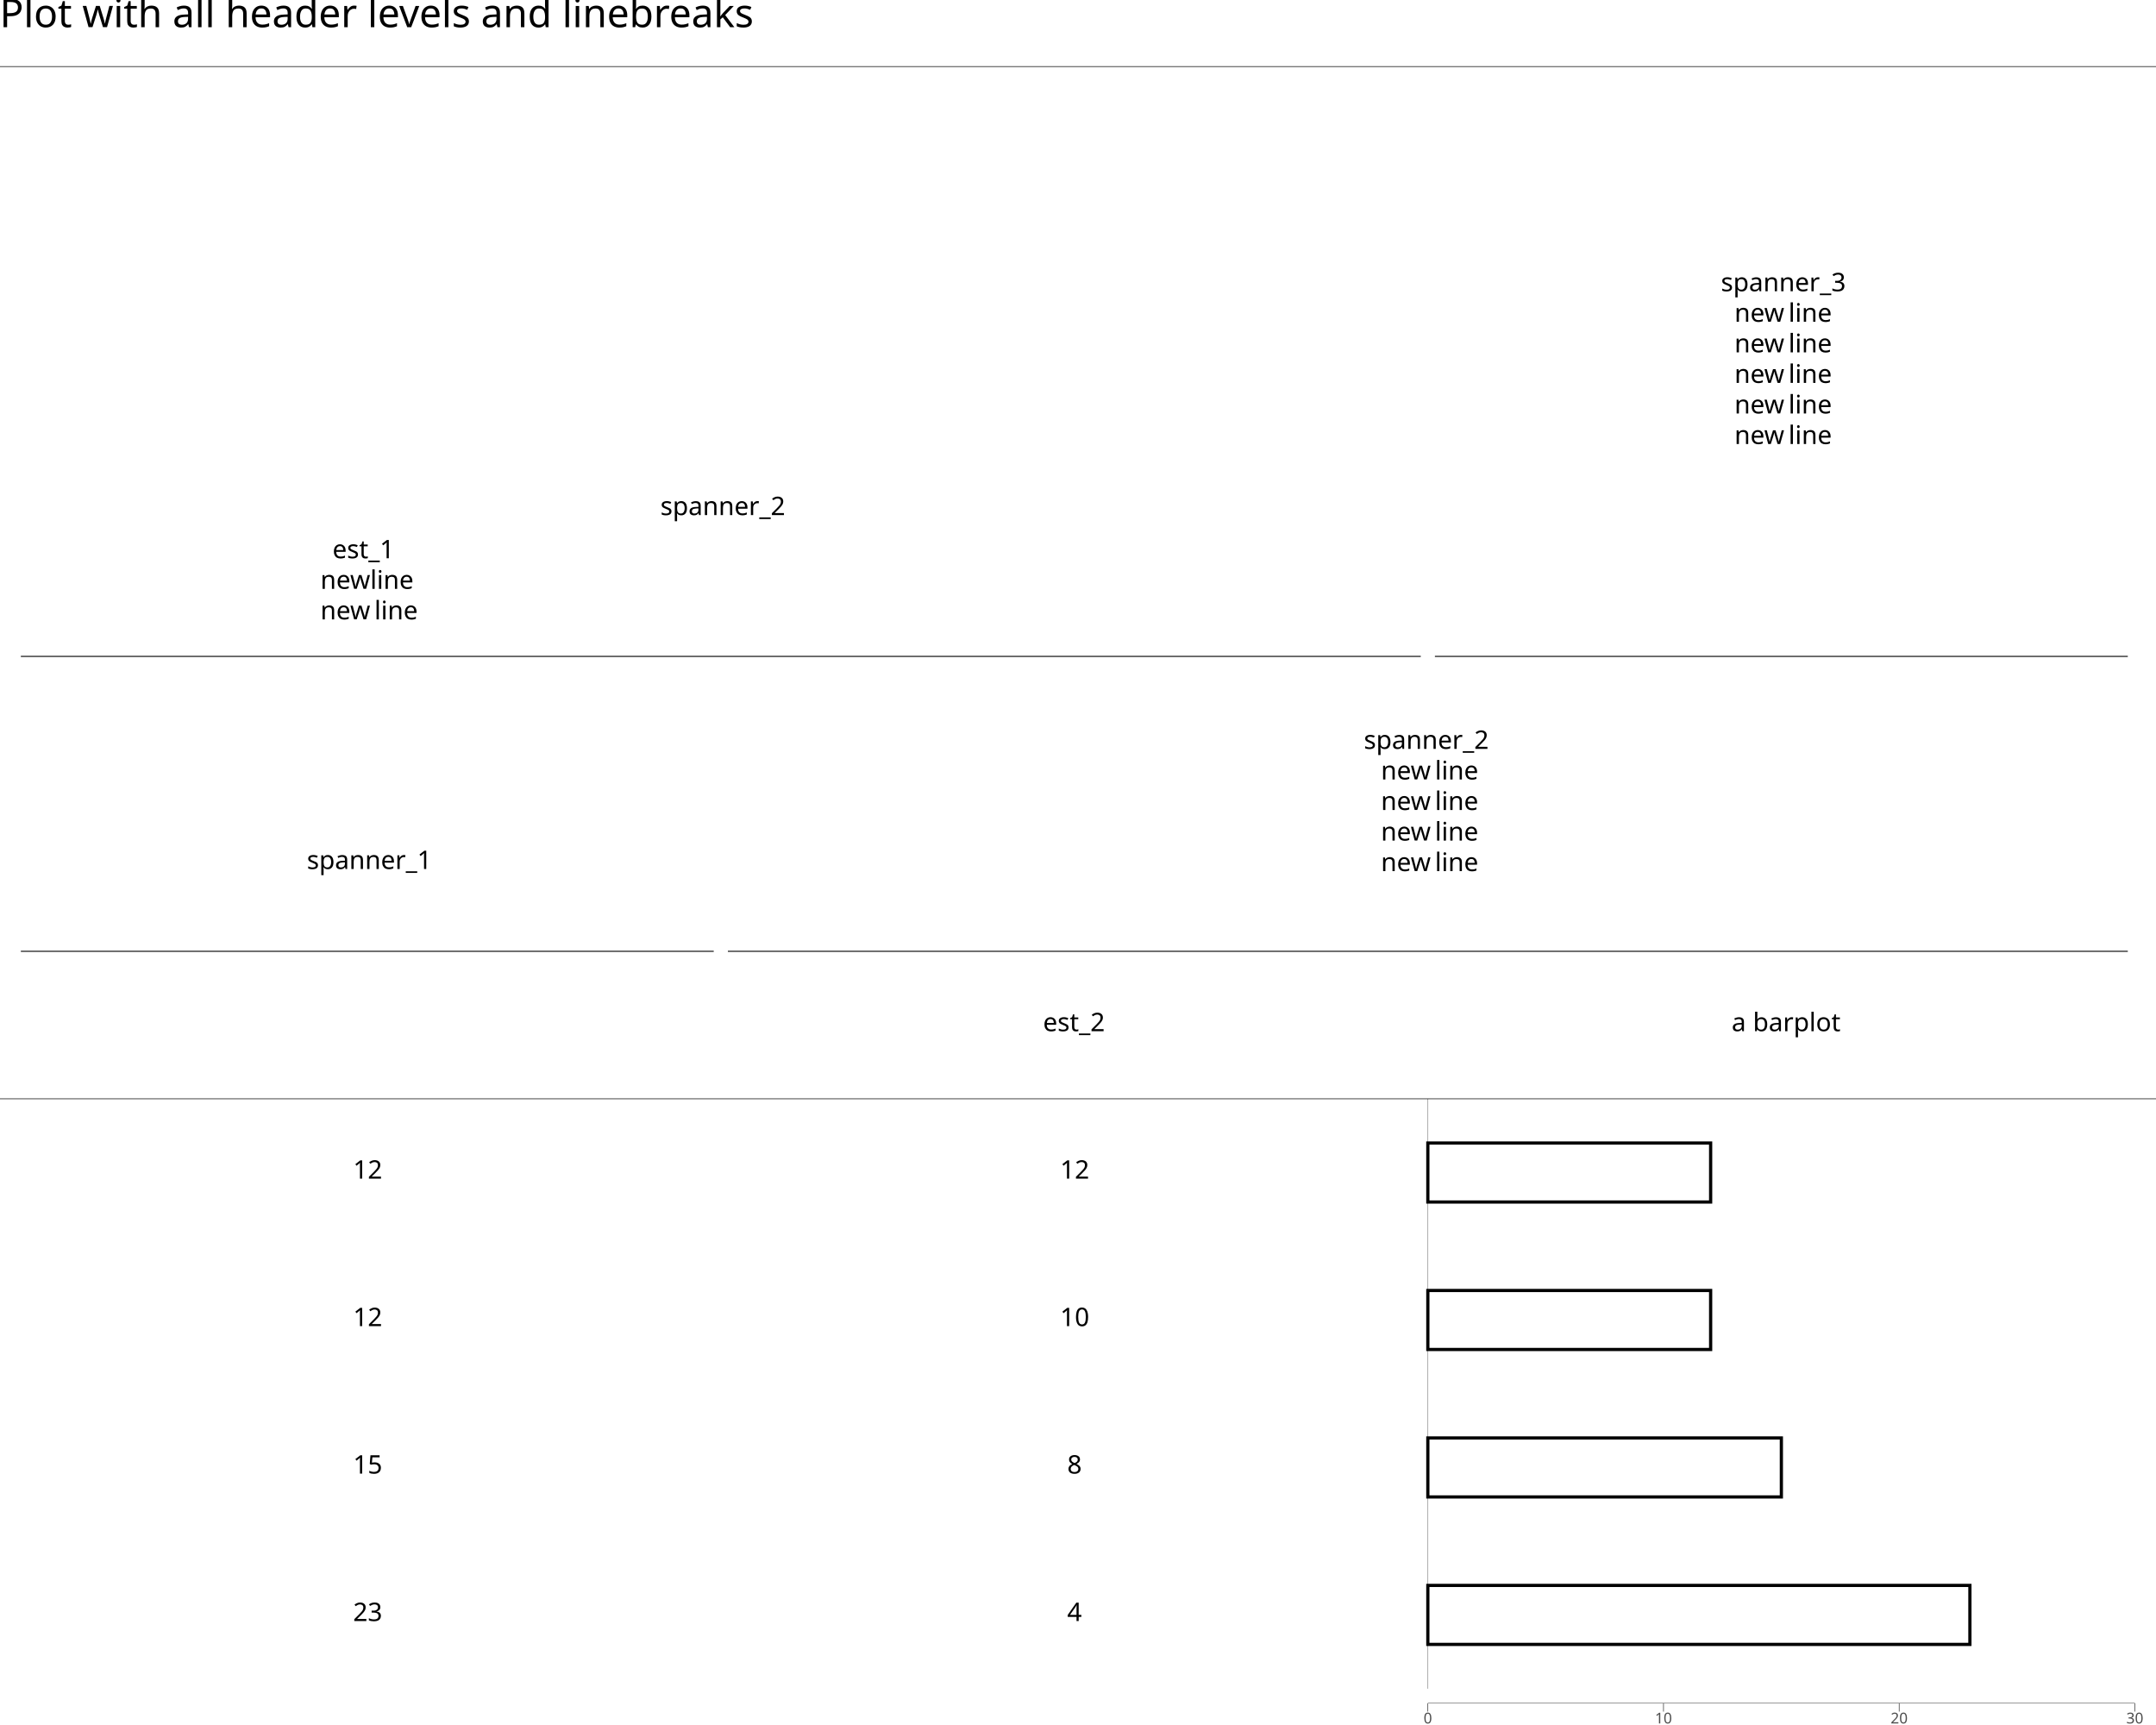
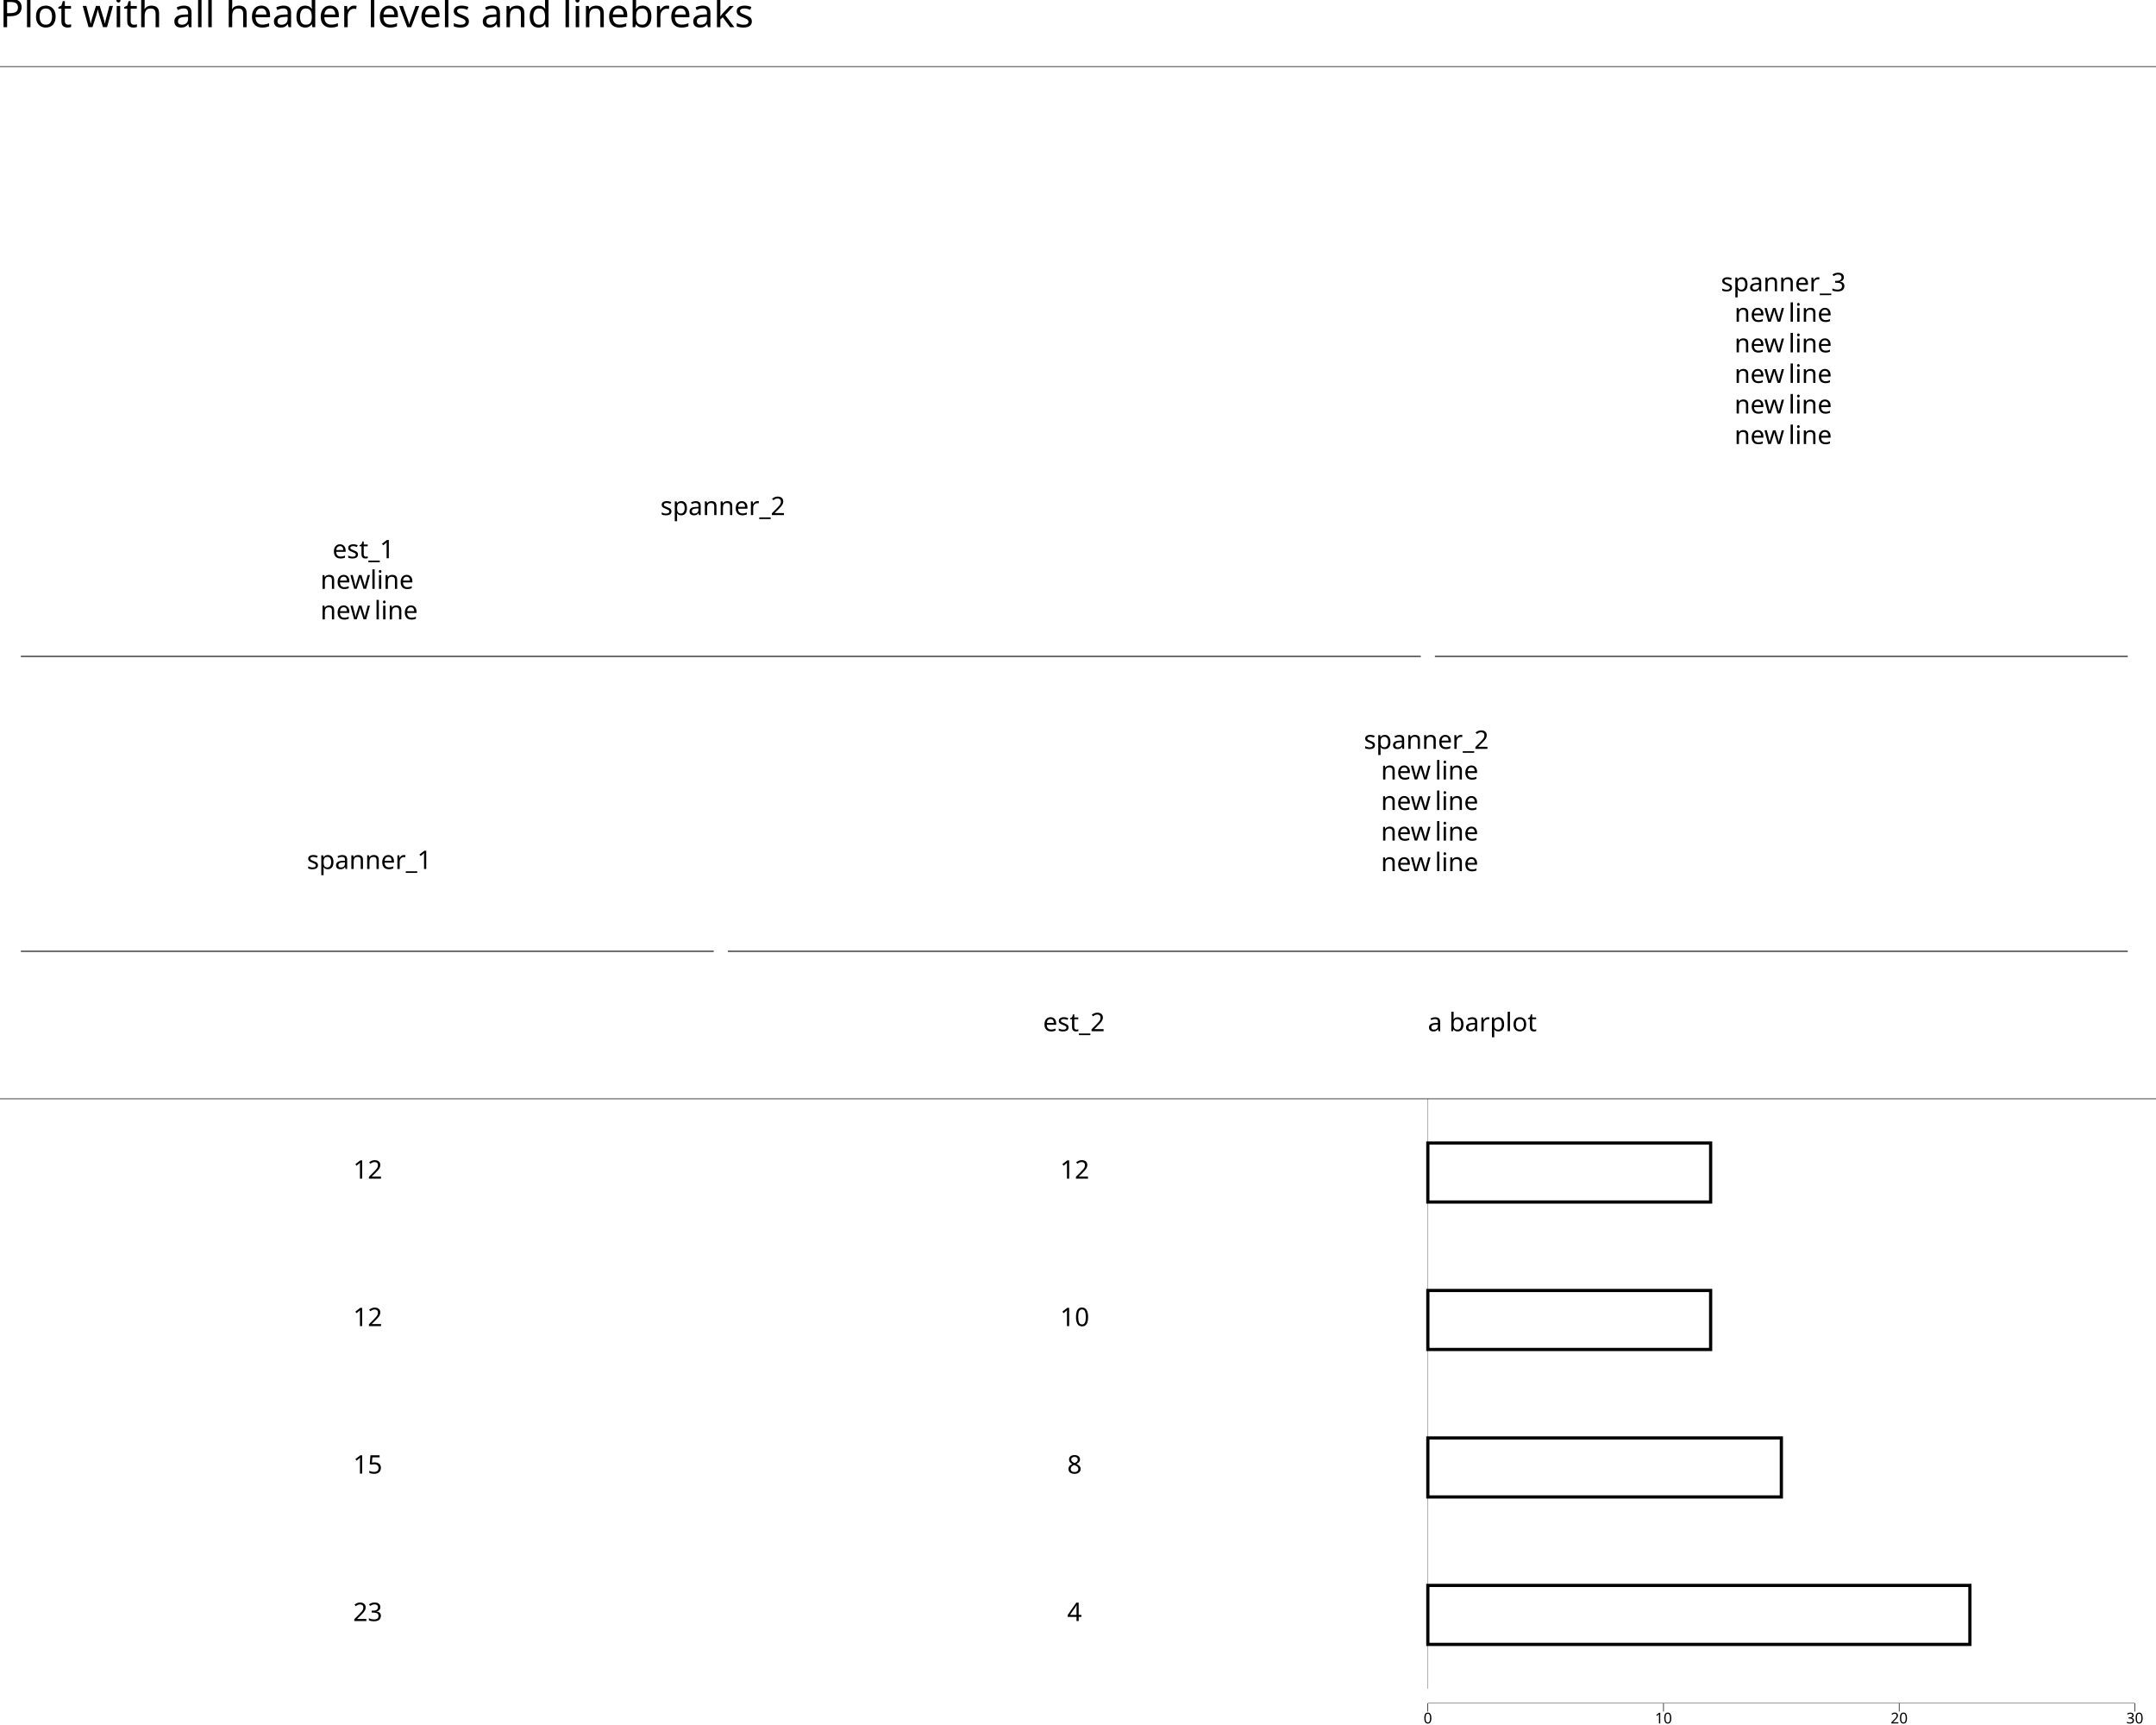
<svg xmlns="http://www.w3.org/2000/svg" class="svglite" data-engine-version="2.0" width="720.00pt" height="576.00pt" viewBox="0 0 720.00 576.00">
  <defs>
    <style type="text/css">
    .svglite line, .svglite polyline, .svglite polygon, .svglite path, .svglite rect, .svglite circle {
      fill: none;
      stroke: #000000;
      stroke-linecap: round;
      stroke-linejoin: round;
      stroke-miterlimit: 10.00;
    }
  </style>
  </defs>
  <rect width="100%" height="100%" style="stroke: none; fill: #FFFFFF;" />
  <defs>
    <clipPath id="cpMC4wMHw3MjAuMDB8MC4wMHw1NzYuMDA=">
      <rect x="0.00" y="0.00" width="720.00" height="576.00" />
    </clipPath>
  </defs>
  <g clip-path="url(#cpMC4wMHw3MjAuMDB8MC4wMHw1NzYuMDA=)">
    <rect x="0.00" y="0.00" width="720.00" height="576.00" style="stroke-width: 1.07; stroke: #FFFFFF; fill: #FFFFFF;" />
  </g>
  <defs>
    <clipPath id="cpMC4wMHw3MjAuMDB8MTcuMzB8NTY4Ljc4">
      <rect x="0.00" y="17.30" width="720.00" height="551.48" />
    </clipPath>
  </defs>
  <g clip-path="url(#cpMC4wMHw3MjAuMDB8MTcuMzB8NTY4Ljc4)">
    <rect x="-0.095" y="17.30" width="720.09" height="551.48" style="stroke-width: 1.07; stroke: none; fill: #FFFFFF;" />
    <rect x="-0.095" y="366.90" width="720.09" height="49.24" style="stroke-width: 0.21; stroke: none; stroke-linecap: butt; stroke-linejoin: miter; fill: #FFFFFF;" />
    <rect x="-0.095" y="416.14" width="720.09" height="49.24" style="stroke-width: 0.21; stroke: none; stroke-linecap: butt; stroke-linejoin: miter; fill: #FFFFFF;" />
    <rect x="-0.095" y="465.38" width="720.09" height="49.24" style="stroke-width: 0.21; stroke: none; stroke-linecap: butt; stroke-linejoin: miter; fill: #FFFFFF;" />
    <rect x="-0.095" y="514.62" width="720.09" height="49.24" style="stroke-width: 0.21; stroke: none; stroke-linecap: butt; stroke-linejoin: miter; fill: #FFFFFF;" />
    <line x1="476.83" y1="366.90" x2="476.83" y2="563.86" style="stroke-width: 0.21; stroke: #A9A9A9; stroke-linecap: butt;" />
    <line x1="476.83" y1="366.90" x2="476.83" y2="563.86" style="stroke-width: 0.21; stroke: #A9A9A9; stroke-linecap: butt;" />
    <rect x="-0.095" y="22.23" width="720.09" height="344.67" style="stroke-width: 1.07; stroke: none; stroke-linecap: butt; stroke-linejoin: miter; fill: #FFFFFF;" />
    <rect x="-0.095" y="22.23" width="720.09" height="344.67" style="stroke-width: 1.07; stroke: none; stroke-linecap: butt; stroke-linejoin: miter; fill: #FFFFFF;" />
    <rect x="-0.095" y="22.23" width="720.09" height="344.67" style="stroke-width: 1.07; stroke: none; stroke-linecap: butt; stroke-linejoin: miter; fill: #FFFFFF;" />
    <rect x="-0.095" y="22.23" width="720.09" height="344.67" style="stroke-width: 1.07; stroke: none; stroke-linecap: butt; stroke-linejoin: miter; fill: #FFFFFF;" />
    <line x1="476.83" y1="568.78" x2="712.94" y2="568.78" style="stroke-width: 0.21; stroke-linecap: butt;" />
    <line x1="-0.095" y1="366.90" x2="720.00" y2="366.90" style="stroke-width: 0.21; stroke-linecap: butt;" />
    <line x1="-0.095" y1="22.23" x2="720.00" y2="22.23" style="stroke-width: 0.21; stroke-linecap: butt;" />
    <rect x="476.83" y="381.67" width="94.44" height="19.70" style="stroke-width: 1.07; stroke-linecap: butt; stroke-linejoin: miter; fill: #FFFFFF;" />
    <rect x="476.83" y="430.91" width="94.44" height="19.70" style="stroke-width: 1.07; stroke-linecap: butt; stroke-linejoin: miter; fill: #FFFFFF;" />
    <rect x="476.83" y="480.15" width="118.06" height="19.70" style="stroke-width: 1.07; stroke-linecap: butt; stroke-linejoin: miter; fill: #FFFFFF;" />
    <rect x="476.83" y="529.39" width="181.02" height="19.70" style="stroke-width: 1.07; stroke-linecap: butt; stroke-linejoin: miter; fill: #FFFFFF;" />
    <text x="354.02" y="393.57" style="font-size: 8.54px; font-family: sans;" textLength="9.50px" lengthAdjust="spacingAndGlyphs">12</text>
    <text x="354.02" y="442.81" style="font-size: 8.54px; font-family: sans;" textLength="9.50px" lengthAdjust="spacingAndGlyphs">10</text>
    <text x="356.40" y="492.05" style="font-size: 8.54px; font-family: sans;" textLength="4.75px" lengthAdjust="spacingAndGlyphs">8</text>
    <text x="356.40" y="541.29" style="font-size: 8.54px; font-family: sans;" textLength="4.75px" lengthAdjust="spacingAndGlyphs">4</text>
    <text x="117.91" y="393.57" style="font-size: 8.54px; font-family: sans;" textLength="9.50px" lengthAdjust="spacingAndGlyphs">12</text>
    <text x="117.91" y="442.81" style="font-size: 8.54px; font-family: sans;" textLength="9.50px" lengthAdjust="spacingAndGlyphs">12</text>
    <text x="117.91" y="492.05" style="font-size: 8.54px; font-family: sans;" textLength="9.50px" lengthAdjust="spacingAndGlyphs">15</text>
    <text x="117.91" y="541.29" style="font-size: 8.54px; font-family: sans;" textLength="9.50px" lengthAdjust="spacingAndGlyphs">23</text>
    <line x1="6.96" y1="317.66" x2="238.35" y2="317.66" style="stroke-width: 0.32; stroke-linecap: butt;" />
    <text x="102.49" y="290.17" style="font-size: 8.54px; font-family: sans;" textLength="40.35px" lengthAdjust="spacingAndGlyphs">spanner_1</text>
    <line x1="243.08" y1="317.66" x2="710.58" y2="317.66" style="stroke-width: 0.32; stroke-linecap: butt;" />
    <text x="455.47" y="250.06" style="font-size: 8.54px; font-family: sans;" textLength="40.35px" lengthAdjust="spacingAndGlyphs">spanner_2</text>
    <text x="461.17" y="260.27" style="font-size: 8.54px; font-family: sans;" textLength="15.66px" lengthAdjust="spacingAndGlyphs">new</text>
    <text x="479.20" y="260.27" style="font-size: 8.54px; font-family: sans;" textLength="13.29px" lengthAdjust="spacingAndGlyphs">line</text>
    <text x="461.17" y="270.47" style="font-size: 8.54px; font-family: sans;" textLength="15.66px" lengthAdjust="spacingAndGlyphs">new</text>
    <text x="479.20" y="270.47" style="font-size: 8.54px; font-family: sans;" textLength="13.29px" lengthAdjust="spacingAndGlyphs">line</text>
    <text x="461.17" y="280.68" style="font-size: 8.54px; font-family: sans;" textLength="15.66px" lengthAdjust="spacingAndGlyphs">new</text>
    <text x="479.20" y="280.68" style="font-size: 8.54px; font-family: sans;" textLength="13.29px" lengthAdjust="spacingAndGlyphs">line</text>
    <text x="461.17" y="290.88" style="font-size: 8.54px; font-family: sans;" textLength="15.66px" lengthAdjust="spacingAndGlyphs">new</text>
    <text x="479.20" y="290.88" style="font-size: 8.54px; font-family: sans;" textLength="13.29px" lengthAdjust="spacingAndGlyphs">line</text>
    <line x1="6.96" y1="219.18" x2="474.47" y2="219.18" style="stroke-width: 0.32; stroke-linecap: butt;" />
    <text x="220.54" y="172.00" style="font-size: 8.54px; font-family: sans;" textLength="40.35px" lengthAdjust="spacingAndGlyphs">spanner_2</text>
    <line x1="479.19" y1="219.18" x2="710.58" y2="219.18" style="stroke-width: 0.32; stroke-linecap: butt;" />
    <text x="574.71" y="97.25" style="font-size: 8.54px; font-family: sans;" textLength="40.35px" lengthAdjust="spacingAndGlyphs">spanner_3</text>
    <text x="579.23" y="107.45" style="font-size: 8.54px; font-family: sans;" textLength="15.66px" lengthAdjust="spacingAndGlyphs">new</text>
    <text x="597.26" y="107.45" style="font-size: 8.54px; font-family: sans;" textLength="13.29px" lengthAdjust="spacingAndGlyphs">line</text>
    <text x="579.23" y="117.65" style="font-size: 8.54px; font-family: sans;" textLength="15.66px" lengthAdjust="spacingAndGlyphs">new</text>
    <text x="597.26" y="117.65" style="font-size: 8.54px; font-family: sans;" textLength="13.29px" lengthAdjust="spacingAndGlyphs">line</text>
    <text x="579.23" y="127.86" style="font-size: 8.54px; font-family: sans;" textLength="15.66px" lengthAdjust="spacingAndGlyphs">new</text>
    <text x="597.26" y="127.86" style="font-size: 8.54px; font-family: sans;" textLength="13.29px" lengthAdjust="spacingAndGlyphs">line</text>
    <text x="579.23" y="138.06" style="font-size: 8.54px; font-family: sans;" textLength="15.66px" lengthAdjust="spacingAndGlyphs">new</text>
    <text x="597.26" y="138.06" style="font-size: 8.54px; font-family: sans;" textLength="13.29px" lengthAdjust="spacingAndGlyphs">line</text>
    <text x="579.23" y="148.27" style="font-size: 8.54px; font-family: sans;" textLength="15.66px" lengthAdjust="spacingAndGlyphs">new</text>
    <text x="597.26" y="148.27" style="font-size: 8.54px; font-family: sans;" textLength="13.29px" lengthAdjust="spacingAndGlyphs">line</text>
-     <text x="578.28" y="344.33" style="font-size: 8.54px; font-family: sans;" textLength="4.75px" lengthAdjust="spacingAndGlyphs">a</text>
-     <text x="585.39" y="344.33" style="font-size: 8.54px; font-family: sans;" textLength="26.10px" lengthAdjust="spacingAndGlyphs">barplot</text>
+     <text x="476.83" y="344.33" style="font-size: 8.54px; font-family: sans;" textLength="4.75px" lengthAdjust="spacingAndGlyphs">a</text>
+     <text x="483.95" y="344.33" style="font-size: 8.54px; font-family: sans;" textLength="26.10px" lengthAdjust="spacingAndGlyphs">barplot</text>
    <text x="348.33" y="344.33" style="font-size: 8.54px; font-family: sans;" textLength="20.89px" lengthAdjust="spacingAndGlyphs">est_2</text>
    <text x="111.03" y="186.41" style="font-size: 8.54px; font-family: sans;" textLength="20.89px" lengthAdjust="spacingAndGlyphs">est_1</text>
    <text x="107.00" y="196.62" style="font-size: 8.54px; font-family: sans;" textLength="28.95px" lengthAdjust="spacingAndGlyphs">newline</text>
    <text x="107.00" y="206.82" style="font-size: 8.54px; font-family: sans;" textLength="15.66px" lengthAdjust="spacingAndGlyphs">new</text>
    <text x="125.03" y="206.82" style="font-size: 8.54px; font-family: sans;" textLength="13.29px" lengthAdjust="spacingAndGlyphs">line</text>
  </g>
  <g clip-path="url(#cpMC4wMHw3MjAuMDB8MC4wMHw1NzYuMDA=)">
-     <polyline points="476.83,571.52 476.83,568.78 " style="stroke-width: 0.21; stroke: #333333; stroke-linecap: butt;" />
-     <polyline points="555.53,571.52 555.53,568.78 " style="stroke-width: 0.21; stroke: #333333; stroke-linecap: butt;" />
-     <polyline points="634.24,571.52 634.24,568.78 " style="stroke-width: 0.21; stroke: #333333; stroke-linecap: butt;" />
-     <polyline points="712.94,571.52 712.94,568.78 " style="stroke-width: 0.21; stroke: #333333; stroke-linecap: butt;" />
-     <text x="476.83" y="575.48" text-anchor="middle" style="font-size: 5.00px; fill: #4D4D4D; font-family: sans;" textLength="2.78px" lengthAdjust="spacingAndGlyphs">0</text>
-     <text x="555.53" y="575.48" text-anchor="middle" style="font-size: 5.00px; fill: #4D4D4D; font-family: sans;" textLength="5.56px" lengthAdjust="spacingAndGlyphs">10</text>
-     <text x="634.24" y="575.48" text-anchor="middle" style="font-size: 5.00px; fill: #4D4D4D; font-family: sans;" textLength="5.56px" lengthAdjust="spacingAndGlyphs">20</text>
-     <text x="712.94" y="575.48" text-anchor="middle" style="font-size: 5.00px; fill: #4D4D4D; font-family: sans;" textLength="5.56px" lengthAdjust="spacingAndGlyphs">30</text>
+     <polyline points="476.83,571.52 476.83,568.78 " style="stroke-width: 0.21; stroke-linecap: butt;" />
+     <polyline points="555.53,571.52 555.53,568.78 " style="stroke-width: 0.21; stroke-linecap: butt;" />
+     <polyline points="634.24,571.52 634.24,568.78 " style="stroke-width: 0.21; stroke-linecap: butt;" />
+     <polyline points="712.94,571.52 712.94,568.78 " style="stroke-width: 0.21; stroke-linecap: butt;" />
+     <text x="476.83" y="575.48" text-anchor="middle" style="font-size: 5.00px; font-family: sans;" textLength="2.78px" lengthAdjust="spacingAndGlyphs">0</text>
+     <text x="555.53" y="575.48" text-anchor="middle" style="font-size: 5.00px; font-family: sans;" textLength="5.56px" lengthAdjust="spacingAndGlyphs">10</text>
+     <text x="634.24" y="575.48" text-anchor="middle" style="font-size: 5.00px; font-family: sans;" textLength="5.56px" lengthAdjust="spacingAndGlyphs">20</text>
+     <text x="712.94" y="575.48" text-anchor="middle" style="font-size: 5.00px; font-family: sans;" textLength="5.56px" lengthAdjust="spacingAndGlyphs">30</text>
    <text x="-0.095" y="9.08" style="font-size: 13.20px; font-family: sans;" textLength="238.49px" lengthAdjust="spacingAndGlyphs">Plot with all header levels and linebreaks</text>
  </g>
</svg>
